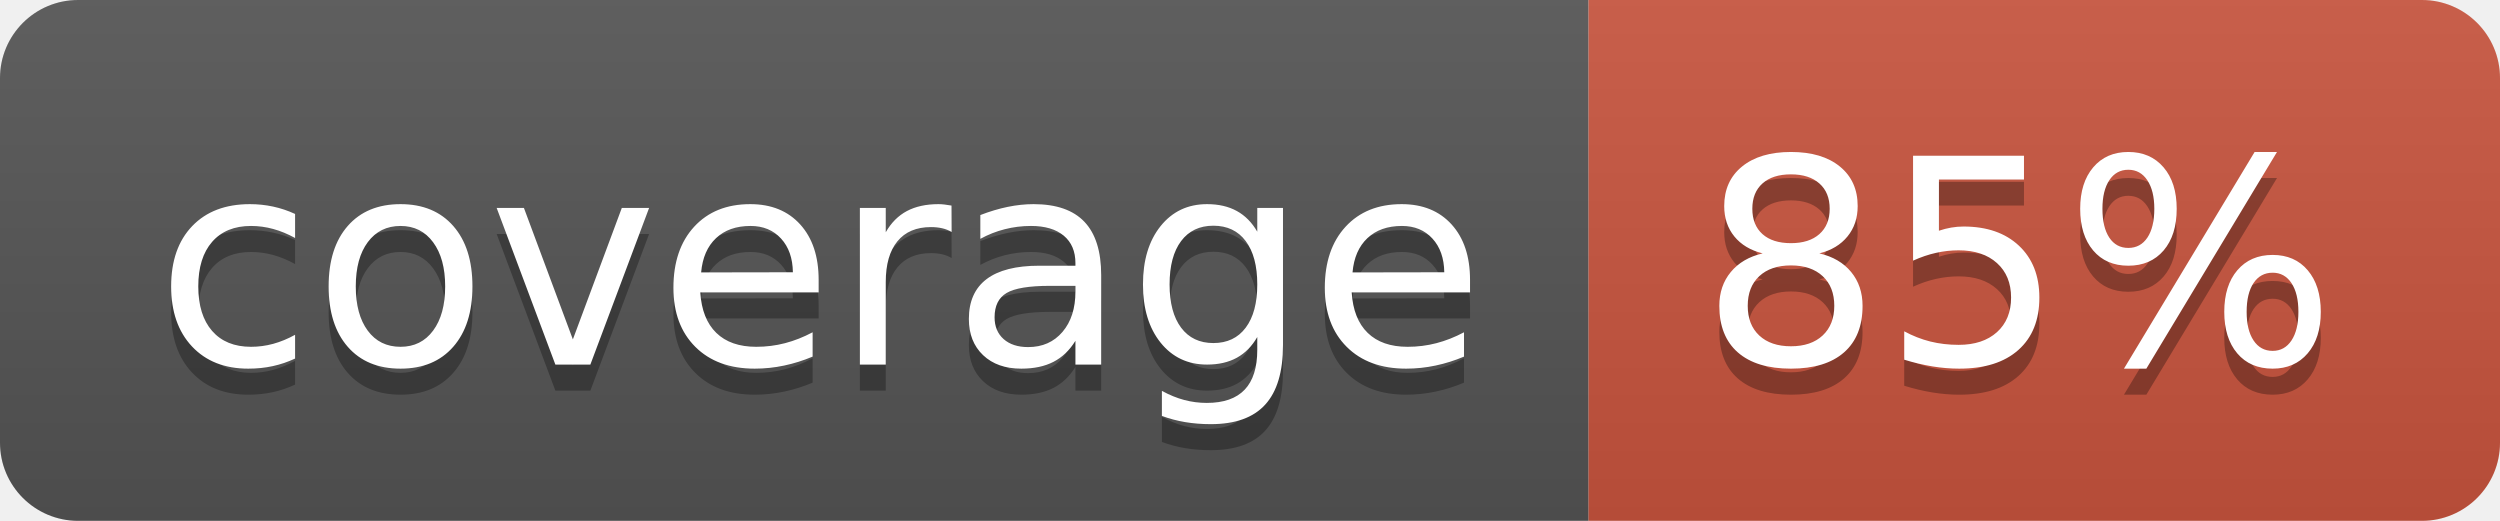
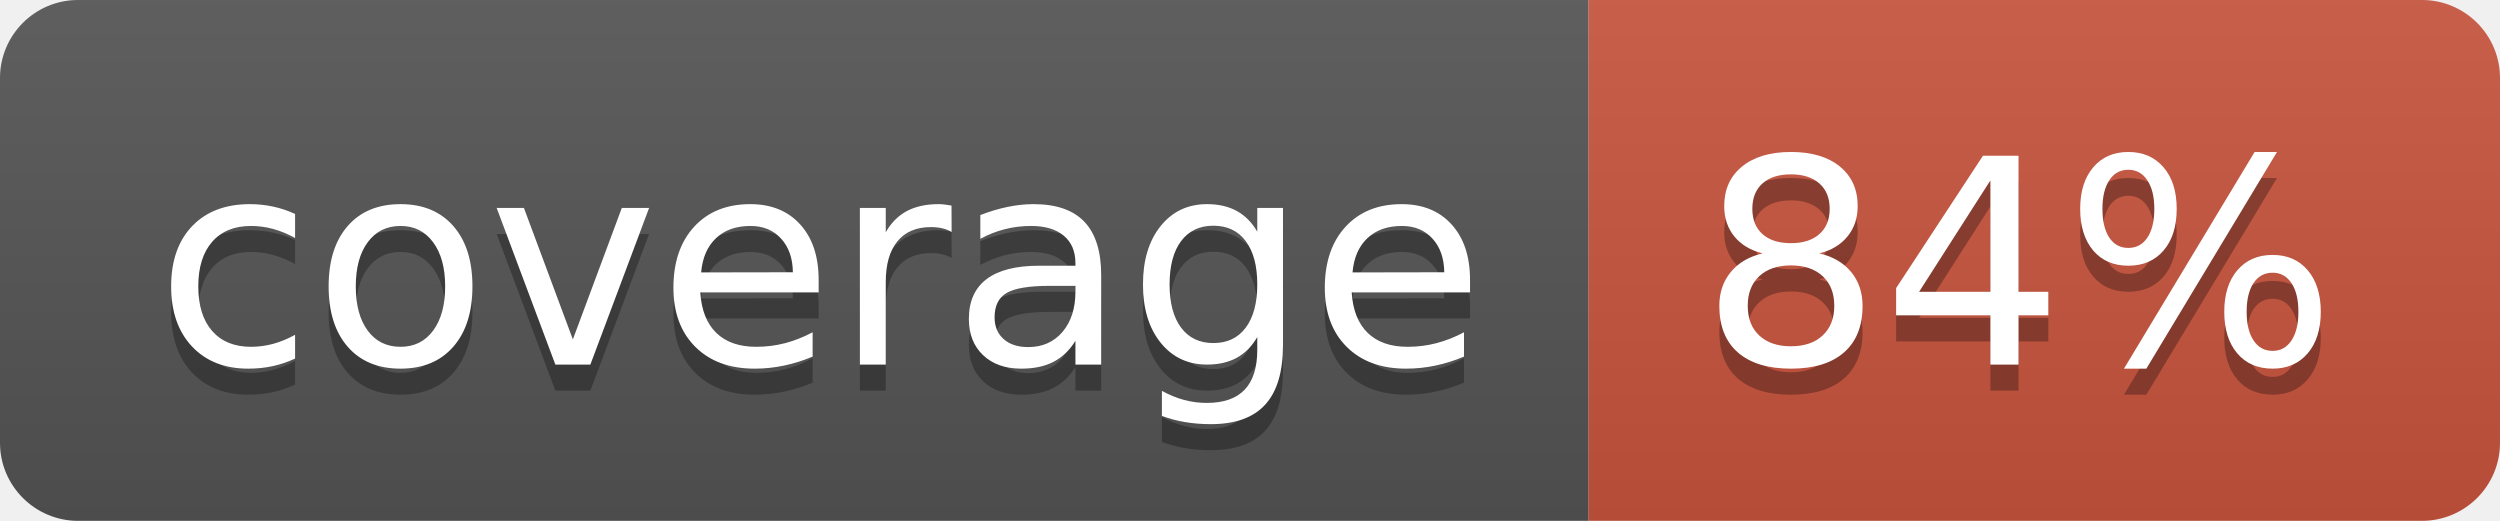
<svg xmlns="http://www.w3.org/2000/svg" width="96" height="20">
  <linearGradient id="b" x2="0" y2="100%">
    <stop offset="0" stop-color="#bbb" stop-opacity=".1" />
    <stop offset="1" stop-opacity=".1" />
  </linearGradient>
  <clipPath id="a">
    <rect width="96" height="20" rx="3" fill="#fff" />
  </clipPath>
  <g clip-path="url(#a)">
    <path fill="#555" d="M0 0h61v20H0z" />
    <path fill="#CA553E" d="M61 0h35v20H61z" />
    <path fill="url(#b)" d="M0 0h96v20H0z" />
  </g>
  <g fill="#fff" text-anchor="middle" font-family="DejaVu Sans,Verdana,Geneva,sans-serif" font-size="110">
    <text x="315" y="150" fill="#010101" fill-opacity=".3" transform="scale(.1)" textLength="510">coverage</text>
    <text x="315" y="140" transform="scale(.1)" textLength="510">coverage</text>
-     <text x="775" y="150" fill="#010101" fill-opacity=".3" transform="scale(.1)" textLength="250">85%</text>
-     <text x="775" y="140" transform="scale(.1)" textLength="250">85%</text>
+     <text x="775" y="150" fill="#010101" fill-opacity=".3" transform="scale(.1)" textLength="250">84%</text>
+     <text x="775" y="140" transform="scale(.1)" textLength="250">84%</text>
  </g>
</svg>
